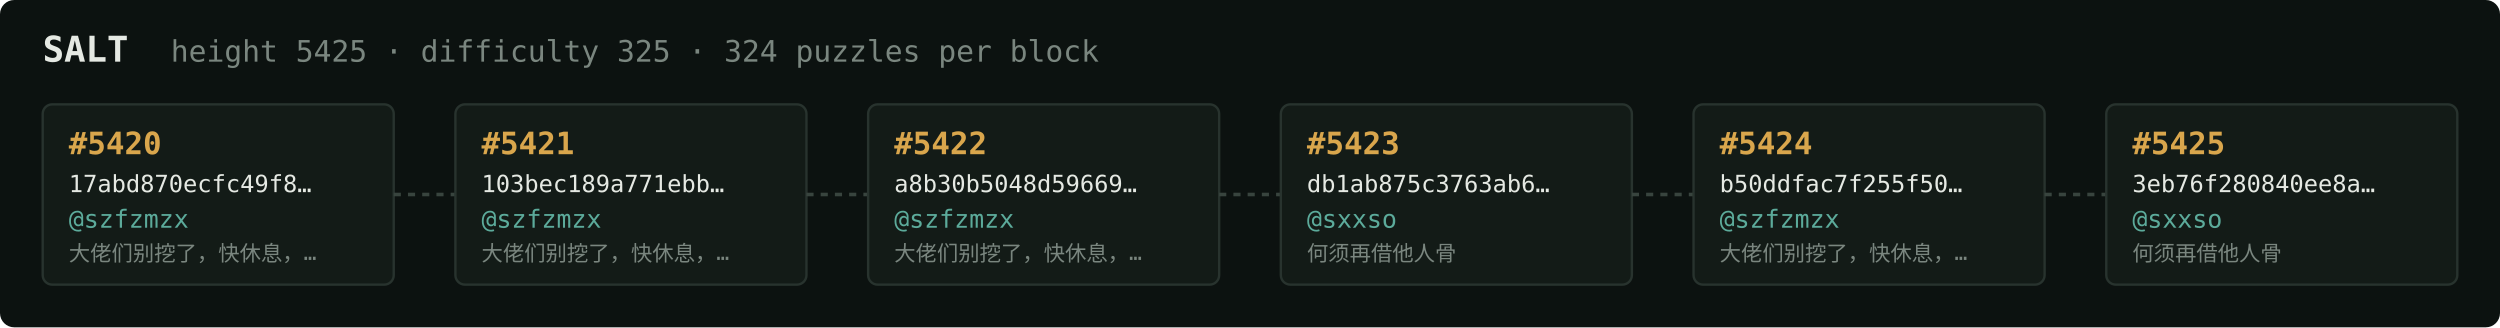
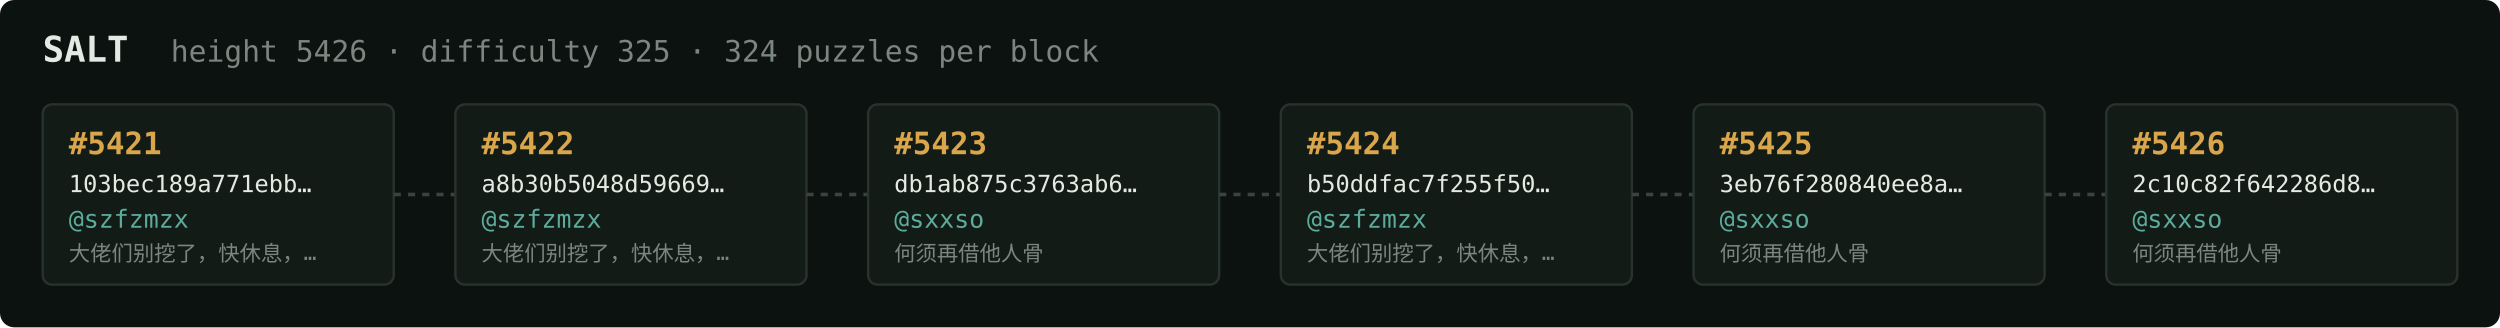
<svg xmlns="http://www.w3.org/2000/svg" width="1054" height="138" viewBox="0 0 1054 138" font-family="ui-monospace,SFMono-Regular,Menlo,monospace">
  <rect fill="#0c1210" width="1054" height="138" rx="6" />
  <text x="18" y="26" fill="#e5e9e3" font-size="15" font-weight="700">SALT</text>
-   <text x="72" y="26" fill="#7a867f" font-size="12.5">height 5425 · difficulty 325 · 324 puzzles per block</text>
+   <text x="72" y="26" fill="#7a867f" font-size="12.5">height 5426 · difficulty 325 · 324 puzzles per block</text>
  <rect x="18" y="44" width="148" height="76" rx="4" fill="#131b17" stroke="#28332e" stroke-width="1" />
-   <text x="29" y="65" fill="#d9a64c" font-size="13" font-weight="700">#5420</text>
-   <text x="29" y="81" fill="#e5e9e3" font-size="10">17abd870ecfc49f8…</text>
+   <text x="29" y="65" fill="#d9a64c" font-size="13" font-weight="700">#5421</text>
+   <text x="29" y="81" fill="#e5e9e3" font-size="10">103bec189a771ebb…</text>
  <text x="29" y="96" fill="#5cab9b" font-size="10.5">@szfzmzx</text>
  <text x="29" y="110" fill="#7a867f" font-size="9">大佬们别挖了，快休息，…</text>
  <line x1="166" y1="82.0" x2="192" y2="82.0" stroke="#38443e" stroke-width="1.5" stroke-dasharray="3 3" />
  <rect x="192" y="44" width="148" height="76" rx="4" fill="#131b17" stroke="#28332e" stroke-width="1" />
-   <text x="203" y="65" fill="#d9a64c" font-size="13" font-weight="700">#5421</text>
-   <text x="203" y="81" fill="#e5e9e3" font-size="10">103bec189a771ebb…</text>
+   <text x="203" y="65" fill="#d9a64c" font-size="13" font-weight="700">#5422</text>
+   <text x="203" y="81" fill="#e5e9e3" font-size="10">a8b30b5048d59669…</text>
  <text x="203" y="96" fill="#5cab9b" font-size="10.5">@szfzmzx</text>
  <text x="203" y="110" fill="#7a867f" font-size="9">大佬们别挖了，快休息，…</text>
  <line x1="340" y1="82.0" x2="366" y2="82.0" stroke="#38443e" stroke-width="1.5" stroke-dasharray="3 3" />
  <rect x="366" y="44" width="148" height="76" rx="4" fill="#131b17" stroke="#28332e" stroke-width="1" />
-   <text x="377" y="65" fill="#d9a64c" font-size="13" font-weight="700">#5422</text>
-   <text x="377" y="81" fill="#e5e9e3" font-size="10">a8b30b5048d59669…</text>
-   <text x="377" y="96" fill="#5cab9b" font-size="10.5">@szfzmzx</text>
-   <text x="377" y="110" fill="#7a867f" font-size="9">大佬们别挖了，快休息，…</text>
+   <text x="377" y="65" fill="#d9a64c" font-size="13" font-weight="700">#5423</text>
+   <text x="377" y="81" fill="#e5e9e3" font-size="10">db1ab875c3763ab6…</text>
+   <text x="377" y="96" fill="#5cab9b" font-size="10.5">@sxxso</text>
+   <text x="377" y="110" fill="#7a867f" font-size="9">何须再借他人骨</text>
  <line x1="514" y1="82.0" x2="540" y2="82.0" stroke="#38443e" stroke-width="1.5" stroke-dasharray="3 3" />
  <rect x="540" y="44" width="148" height="76" rx="4" fill="#131b17" stroke="#28332e" stroke-width="1" />
-   <text x="551" y="65" fill="#d9a64c" font-size="13" font-weight="700">#5423</text>
-   <text x="551" y="81" fill="#e5e9e3" font-size="10">db1ab875c3763ab6…</text>
-   <text x="551" y="96" fill="#5cab9b" font-size="10.5">@sxxso</text>
-   <text x="551" y="110" fill="#7a867f" font-size="9">何须再借他人骨</text>
+   <text x="551" y="65" fill="#d9a64c" font-size="13" font-weight="700">#5424</text>
+   <text x="551" y="81" fill="#e5e9e3" font-size="10">b50ddfac7f255f50…</text>
+   <text x="551" y="96" fill="#5cab9b" font-size="10.5">@szfzmzx</text>
+   <text x="551" y="110" fill="#7a867f" font-size="9">大佬们别挖了，快休息，…</text>
  <line x1="688" y1="82.0" x2="714" y2="82.0" stroke="#38443e" stroke-width="1.5" stroke-dasharray="3 3" />
  <rect x="714" y="44" width="148" height="76" rx="4" fill="#131b17" stroke="#28332e" stroke-width="1" />
-   <text x="725" y="65" fill="#d9a64c" font-size="13" font-weight="700">#5424</text>
-   <text x="725" y="81" fill="#e5e9e3" font-size="10">b50ddfac7f255f50…</text>
-   <text x="725" y="96" fill="#5cab9b" font-size="10.5">@szfzmzx</text>
-   <text x="725" y="110" fill="#7a867f" font-size="9">大佬们别挖了，快休息，…</text>
+   <text x="725" y="65" fill="#d9a64c" font-size="13" font-weight="700">#5425</text>
+   <text x="725" y="81" fill="#e5e9e3" font-size="10">3eb76f280840ee8a…</text>
+   <text x="725" y="96" fill="#5cab9b" font-size="10.5">@sxxso</text>
+   <text x="725" y="110" fill="#7a867f" font-size="9">何须再借他人骨</text>
  <line x1="862" y1="82.0" x2="888" y2="82.0" stroke="#38443e" stroke-width="1.5" stroke-dasharray="3 3" />
  <rect x="888" y="44" width="148" height="76" rx="4" fill="#131b17" stroke="#28332e" stroke-width="1" />
-   <text x="899" y="65" fill="#d9a64c" font-size="13" font-weight="700">#5425</text>
-   <text x="899" y="81" fill="#e5e9e3" font-size="10">3eb76f280840ee8a…</text>
+   <text x="899" y="65" fill="#d9a64c" font-size="13" font-weight="700">#5426</text>
+   <text x="899" y="81" fill="#e5e9e3" font-size="10">2c10c82f642286d8…</text>
  <text x="899" y="96" fill="#5cab9b" font-size="10.5">@sxxso</text>
  <text x="899" y="110" fill="#7a867f" font-size="9">何须再借他人骨</text>
</svg>
